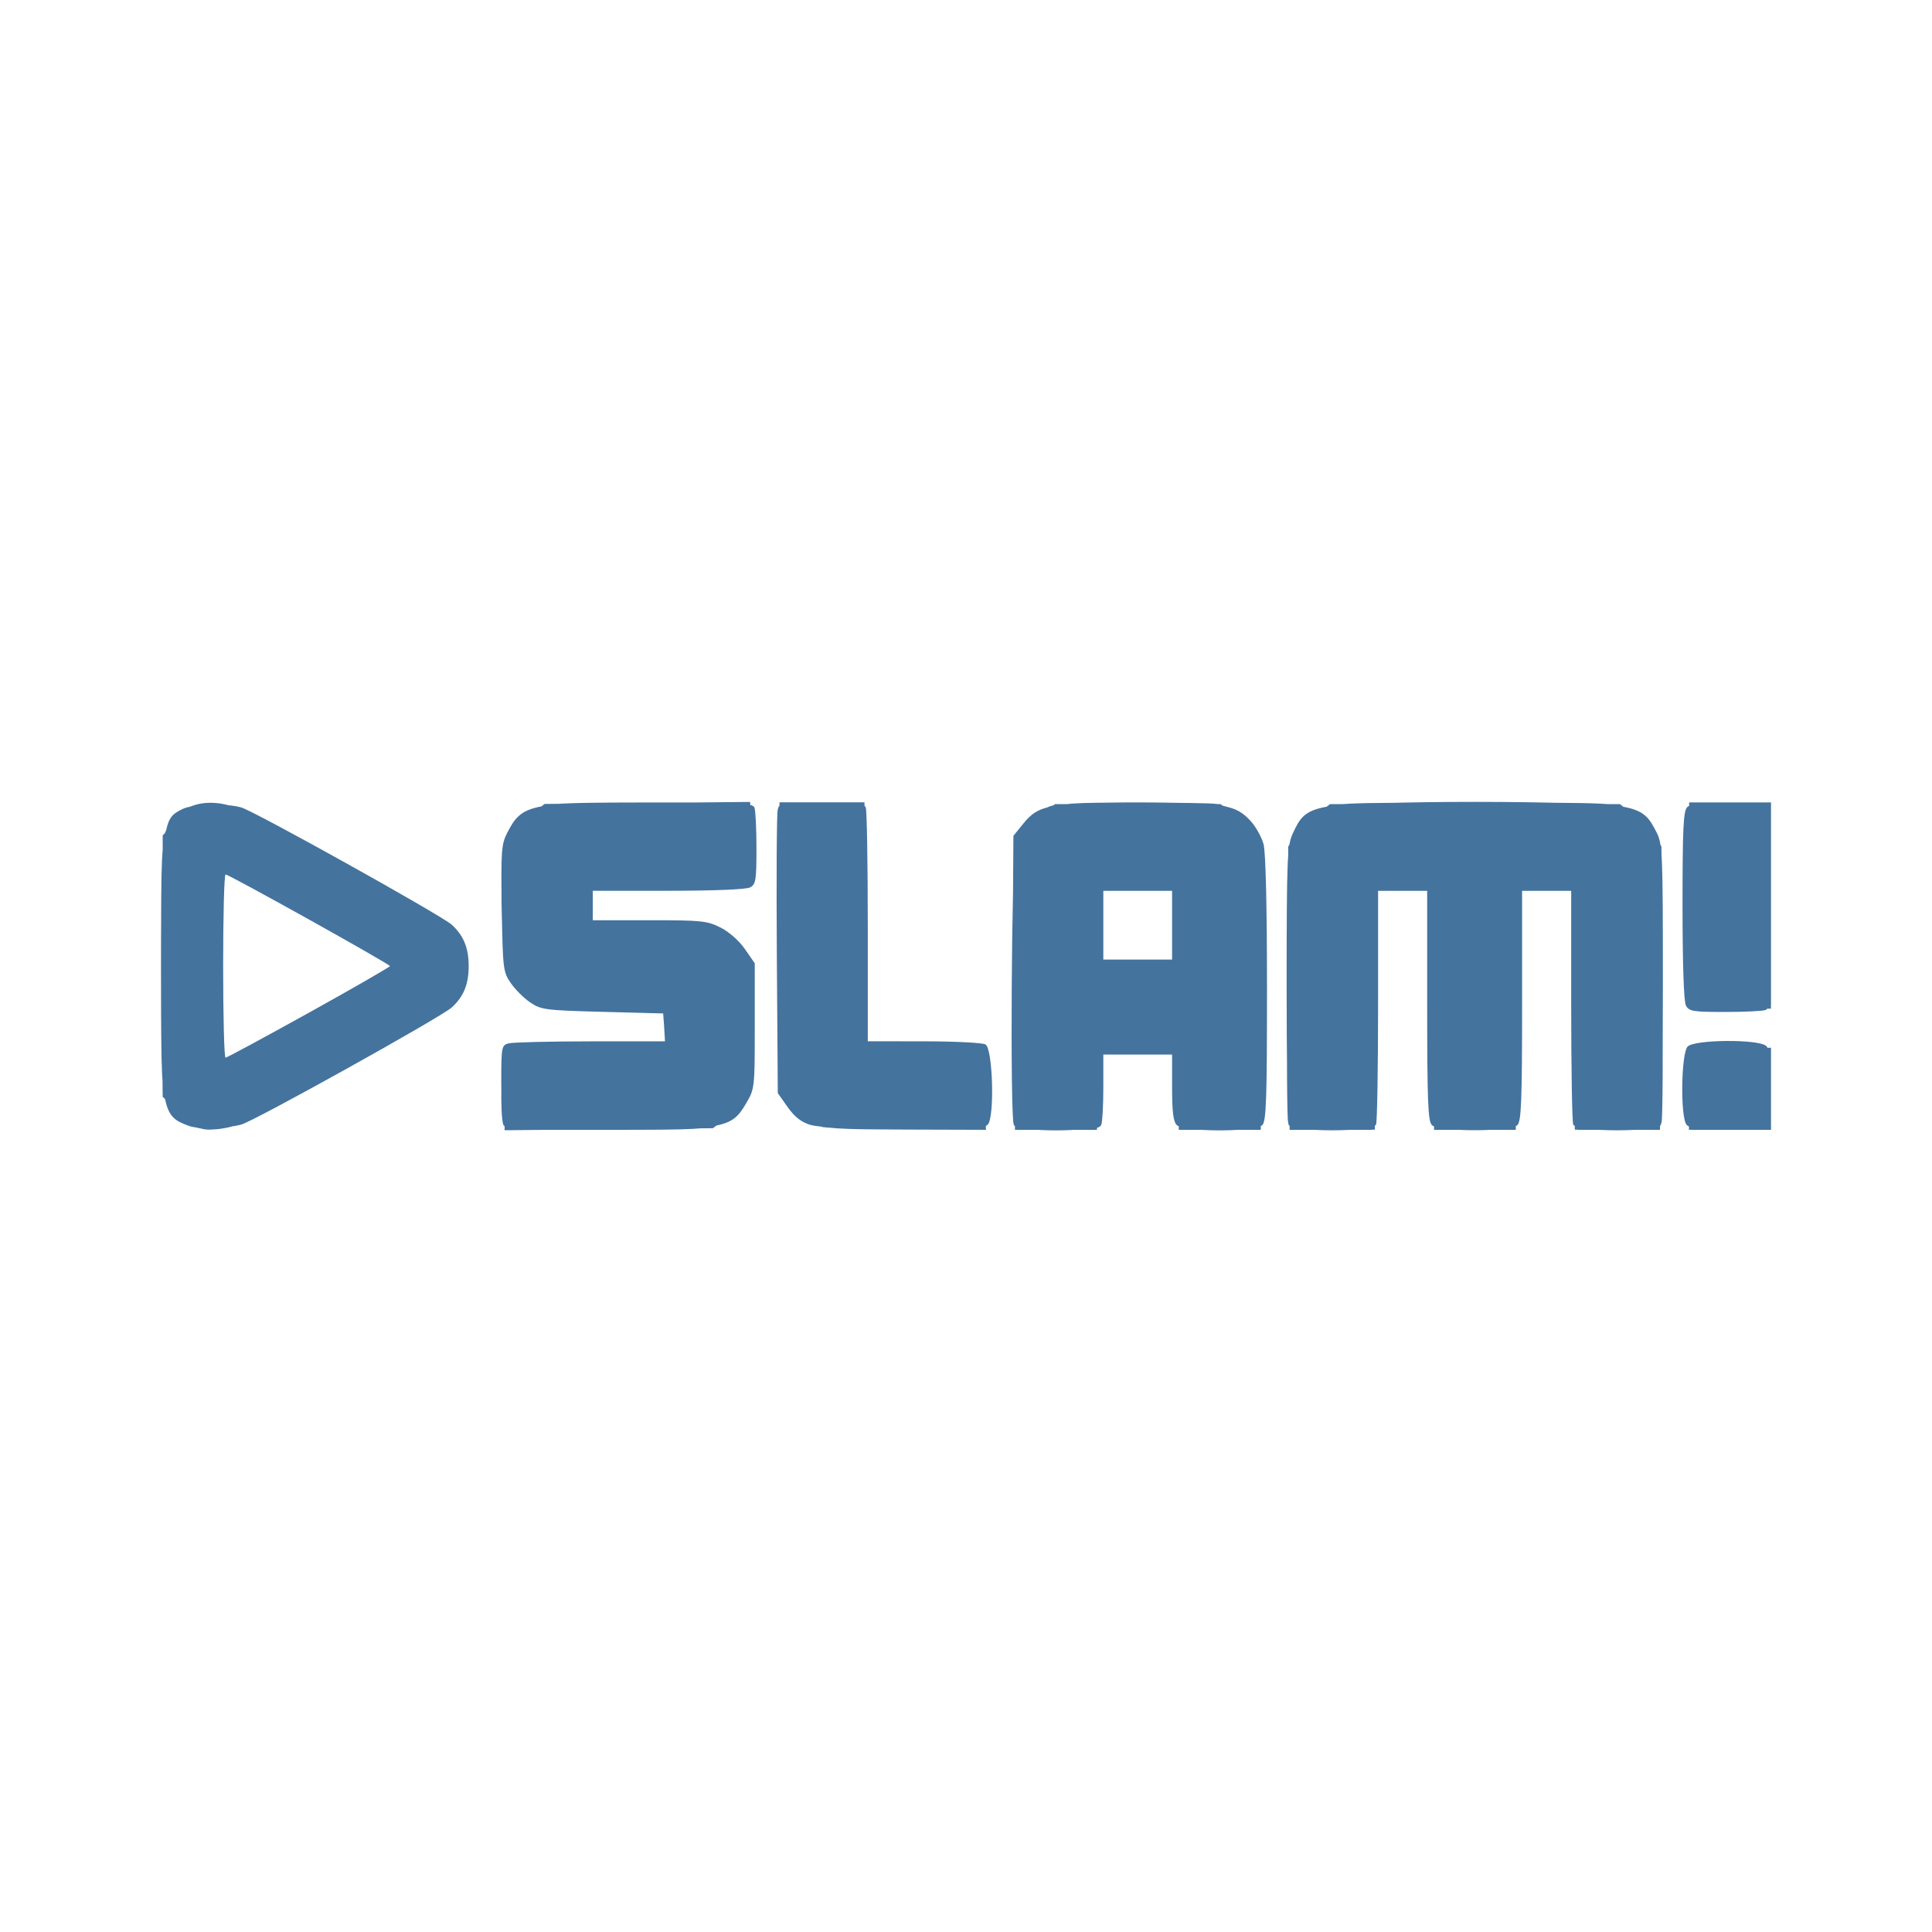
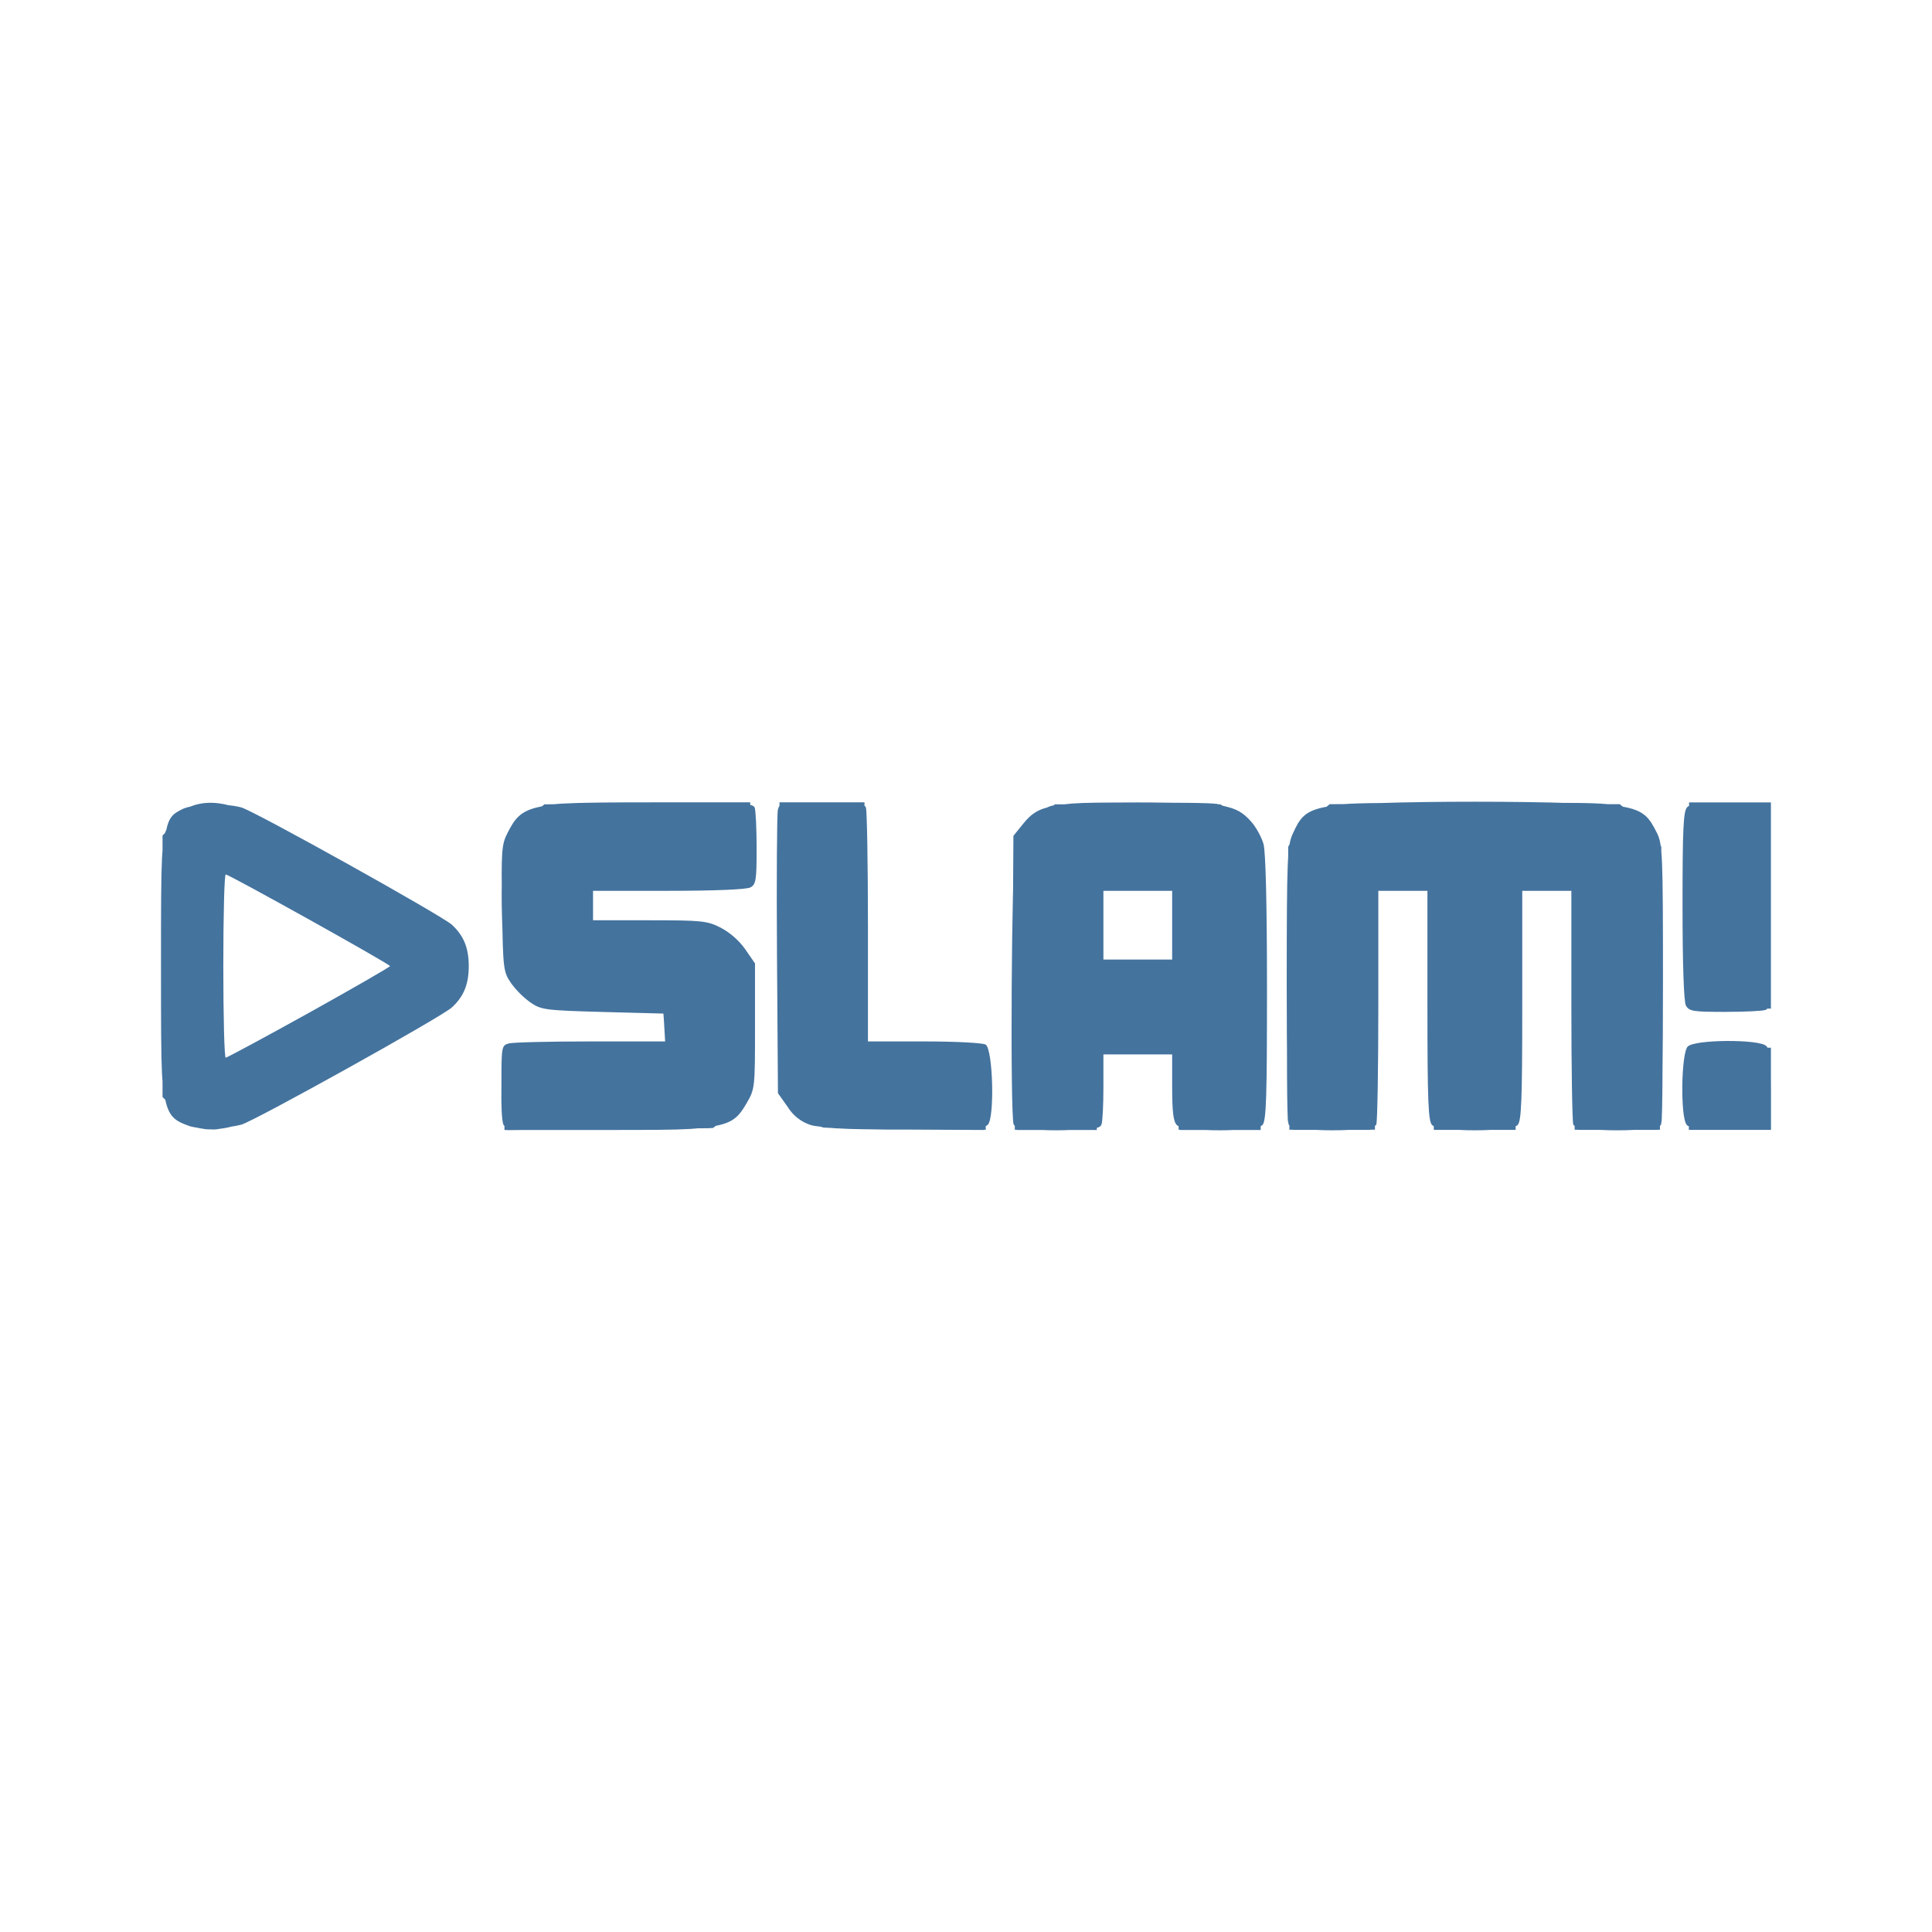
- <svg xmlns="http://www.w3.org/2000/svg" version="1.1" viewBox="0 0 24 24" width="24" height="24">
-   <path d="m2.508 13.992c-0.067-0.017-0.104-0.033-0.081-0.036 0.022-0.003-0.019-0.041-0.092-0.086s-0.154-0.126-0.179-0.181c-0.025-0.055-0.059-0.092-0.075-0.082-0.062 0.038-0.08-0.326-0.08-1.606 0-1.28 0.018-1.644 0.08-1.606 0.016 0.01 0.05-0.027 0.075-0.082s0.106-0.137 0.179-0.181c0.073-0.045 0.115-0.083 0.092-0.085-0.022-0.002 0.016-0.018 0.086-0.035 0.137-0.033 0.391-0.01 0.364 0.033-0.009 0.014 0.444 0.281 1.006 0.593 1.47 0.815 1.663 0.933 1.744 1.072 0.089 0.153 0.091 0.38 0.004 0.563-0.076 0.16-0.11 0.181-1.71 1.071-0.583 0.324-1.052 0.603-1.042 0.62 0.01 0.017-0.017 0.03-0.062 0.03s-0.105 0.007-0.135 0.015c-0.03 0.009-0.109 0.002-0.176-0.016zm1.401-1.305c0.8-0.447 1.099-0.634 1.099-0.687 0-0.053-0.299-0.24-1.099-0.687-0.605-0.338-1.135-0.614-1.179-0.614-0.077 0-0.08 0.036-0.08 1.301 0 1.264 0.002 1.301 0.08 1.301 0.044 0 0.574-0.276 1.179-0.614zm2.415 1.284c0.014-0.037 0.026-0.247 0.026-0.468v-0.401l0.977-0.012c0.815-0.01 0.983-0.022 1.016-0.073 0.057-0.09 0.048-0.471-0.011-0.52-0.03-0.025-0.364-0.048-0.806-0.056l-0.755-0.014-0.153-0.117c-0.239-0.182-0.267-0.294-0.267-1.062 0-0.483 0.016-0.712 0.056-0.808 0.062-0.149 0.258-0.35 0.342-0.35 0.029 0 0.044-0.016 0.032-0.035-0.041-0.066 0.278-0.086 1.399-0.086l1.118-4.61e-4 -0.012 0.437c-0.007 0.24-0.02 0.46-0.029 0.487-0.013 0.037-0.266 0.053-1.004 0.061l-0.987 0.011v0.569l0.774 0.02c0.674 0.018 0.79 0.03 0.893 0.099 0.3 0.197 0.361 0.42 0.337 1.245-0.018 0.64-0.056 0.771-0.266 0.929-0.062 0.046-0.14 0.108-0.172 0.136-0.045 0.038-0.375 0.054-1.296 0.064-1.131 0.011-1.234 0.007-1.21-0.054zm3.958 0.033c-0.062-0.009-0.103-0.033-0.091-0.052 0.012-0.019-0.014-0.046-0.058-0.06-0.123-0.039-0.322-0.289-0.347-0.437-0.013-0.073-0.027-0.888-0.032-1.81l-0.01-1.677 0.935-6e-6 -0.012 1.525-0.012 1.525 0.106 0.04c0.058 0.022 0.397 0.04 0.753 0.04h0.648v0.403c0 0.222 0.011 0.432 0.025 0.467 0.022 0.058-0.071 0.064-0.884 0.058-0.5-0.003-0.959-0.014-1.021-0.023zm2.4-1.726c0.011-1.727 0.013-1.758 0.102-1.917 0.05-0.088 0.154-0.195 0.232-0.236 0.078-0.041 0.124-0.077 0.102-0.08-0.022-0.003 0.015-0.019 0.082-0.036 0.067-0.017 0.488-0.031 0.935-0.031 0.447 0 0.868 0.014 0.935 0.031 0.067 0.017 0.104 0.033 0.081 0.036-0.022 0.003 0.023 0.037 0.101 0.076 0.205 0.103 0.315 0.293 0.344 0.591 0.013 0.139 0.029 0.943 0.034 1.787l0.009 1.534-0.935 6.9e-5 0.011-0.478c0.006-0.269-0.006-0.504-0.029-0.539-0.046-0.07-0.615-0.108-0.923-0.062l-0.184 0.028 0.027 1.051-0.935-8.1e-5 0.011-1.756zm2.002-0.277c0.047-0.074 0.052-0.935 0.005-1.007-0.025-0.039-0.165-0.049-0.558-0.041l-0.525 0.011-0.011 0.535c-0.01 0.484-0.004 0.537 0.061 0.556 0.04 0.011 0.279 0.017 0.531 0.013 0.358-0.005 0.467-0.02 0.497-0.068zm1.411 0.356c0.005-0.922 0.02-1.737 0.032-1.81 0.025-0.148 0.224-0.398 0.347-0.437 0.044-0.014 0.07-0.04 0.059-0.058-0.041-0.066 0.318-0.083 1.787-0.083 1.438 0 1.828 0.017 1.79 0.078-0.009 0.015 0.046 0.061 0.122 0.102 0.084 0.045 0.171 0.141 0.22 0.242 0.076 0.157 0.081 0.267 0.092 1.904l0.011 1.738-0.935-7e-6v-3.069l-0.412-0.012c-0.399-0.011-0.412-0.009-0.436 0.081-0.044 0.163-0.03 2.918 0.015 2.918 0.022 0 0.041 0.018 0.041 0.041 0 0.025-0.196 0.041-0.508 0.041-0.312 0-0.508-0.016-0.508-0.041 0-0.022 0.018-0.041 0.041-0.041 0.044 0 0.058-2.755 0.015-2.918-0.024-0.09-0.038-0.092-0.436-0.081l-0.412 0.012v3.069l-0.935 8e-6zm4.889 1.636c0-0.022 0.018-0.041 0.041-0.041 0.025 0 0.041-0.169 0.041-0.427v-0.427h0.423c0.301 0 0.429-0.015 0.444-0.051 0.011-0.028 0.022 0.182 0.024 0.467l0.003 0.518h-0.488c-0.298 0-0.488-0.016-0.488-0.041zm0.518-1.534-0.437-0.013v-1.198c0-0.771-0.014-1.198-0.041-1.198-0.022 0-0.041-0.018-0.041-0.041 0-0.025 0.19-0.041 0.488-0.041h0.488v1.26c0 0.693-0.005 1.256-0.01 1.252-0.006-0.005-0.207-0.015-0.447-0.022zm-19.095 1.5c-0.077-0.041-0.196-0.144-0.264-0.227l-0.123-0.152-0.011-1.531c-0.012-1.718-0.018-1.684 0.291-1.934 0.184-0.149 0.464-0.166 0.652-0.042 0.065 0.043 0.678 0.391 1.362 0.772 1.116 0.623 1.252 0.71 1.334 0.854 0.05 0.088 0.091 0.224 0.091 0.302 5.22e-4 0.145-0.119 0.384-0.238 0.476-0.036 0.028-0.612 0.358-1.28 0.732s-1.271 0.713-1.341 0.752c-0.162 0.091-0.297 0.09-0.473-0.004zm1.615-1.368c0.613-0.342 0.945-0.549 0.945-0.591 0-0.078-2.124-1.271-2.228-1.251-0.063 0.012-0.07 0.123-0.08 1.227-0.008 0.868 0.003 1.23 0.036 1.27 0.039 0.047 0.074 0.041 0.214-0.037 0.092-0.051 0.593-0.33 1.113-0.619zm2.295 0.968 0.011-0.48 0.996-0.022c0.548-0.012 1.001-0.026 1.008-0.03 0.007-0.005 0.007-0.123 0-0.262l-0.012-0.254-0.752-0.022c-0.814-0.023-0.923-0.05-1.094-0.268-0.147-0.187-0.174-0.368-0.16-1.073 0.016-0.76 0.044-0.847 0.338-1.046l0.164-0.111 1.255-0.012c1.148-0.011 1.253-0.007 1.23 0.054-0.014 0.037-0.026 0.257-0.026 0.49v0.423h-0.974c-1.09 0-1.058-9e-3 -1.058 0.299 0 0.277-0.018 0.27 0.698 0.27 0.883 0 1.056 0.051 1.25 0.37 0.077 0.126 0.084 0.201 0.084 0.861 1.69e-4 0.832-0.022 0.919-0.288 1.129l-0.176 0.14-2.506 0.025zm3.944 0.441c-0.137-0.04-0.366-0.236-0.447-0.384-0.064-0.118-0.073-0.303-0.084-1.889l-0.012-1.758h0.979l0.021 3.069 1.484 0.022v0.423c0 0.232 0.011 0.452 0.025 0.487 0.022 0.058-0.075 0.064-0.925 0.06-0.522-0.002-0.991-0.016-1.041-0.03zm2.38-1.703c0.011-1.661 0.015-1.745 0.095-1.911 0.046-0.095 0.117-0.191 0.158-0.213 0.041-0.022 0.106-0.072 0.146-0.111 0.064-0.064 0.173-0.071 1.091-0.071 0.846 0 1.033 0.01 1.096 0.061 0.21 0.169 0.348 0.34 0.368 0.458 0.012 0.072 0.027 0.895 0.032 1.828l0.009 1.697-0.976 7.2e-5 0.014-0.469c0.009-0.325-0.001-0.487-0.035-0.528-0.038-0.045-0.156-0.059-0.507-0.059s-0.469 0.014-0.507 0.059c-0.034 0.041-0.045 0.203-0.035 0.528l0.014 0.469-0.976-7.2e-5zm1.992-0.303c0.067-0.067 0.067-0.933 0-1-0.067-0.067-0.933-0.067-1 0-0.067 0.067-0.067 0.933 0 1 0.067 0.067 0.933 0.067 1 0zm1.431 0.372c0-1.101 0.016-1.731 0.046-1.851 0.061-0.24 0.335-0.49 0.578-0.526 0.093-0.014 0.892-0.019 1.775-0.012l1.606 0.013 0.147 0.099c0.081 0.055 0.191 0.163 0.244 0.241l0.097 0.141 0.024 3.563-0.958 4.4e-5 0.012-1.463c0.008-0.984-0.003-1.49-0.032-1.545-0.038-0.071-0.085-0.081-0.383-0.081-0.241 0-0.353 0.016-0.386 0.057-0.034 0.041-0.044 0.462-0.035 1.545l0.012 1.488h-0.976l0.012-1.488c0.009-1.083-0.001-1.503-0.035-1.545-0.033-0.04-0.146-0.057-0.386-0.057-0.298 0-0.344 0.01-0.383 0.081-0.029 0.055-0.04 0.56-0.032 1.545l0.012 1.463-0.955-4.4e-5zm4.953 1.191c0.008-0.263 0.017-0.481 0.02-0.484 0.004-0.004 0.221-0.013 0.484-0.02l0.478-0.014-5.4e-5 0.498-5.2e-5 0.498-0.996 8.1e-5 0.014-0.478zm0.026-1.118c-0.01-0.028-0.023-0.595-0.029-1.26l-0.011-1.209 0.996 5.9e-5v2.52h-0.469c-0.338 0-0.474-0.014-0.487-0.051zm-18.579 1.569c-0.047-0.01-0.166-0.101-0.264-0.201l-0.179-0.183v-3.247l0.191-0.191c0.179-0.179 0.205-0.192 0.406-0.193 0.204-0.001 0.28 0.035 1.475 0.705 1.384 0.775 1.496 0.847 1.585 1.02 0.085 0.165 0.077 0.441-0.019 0.598-0.102 0.167-0.151 0.198-1.607 1.009-1.191 0.664-1.357 0.735-1.589 0.684zm1.406-1.351c0.592-0.332 1.077-0.628 1.077-0.657 0-0.054-2.108-1.256-2.205-1.258-0.04-4.61e-4 -0.051 0.278-0.051 1.26 0 0.981 0.011 1.26 0.051 1.26 0.028-3.07e-4 0.536-0.272 1.128-0.604zm2.431 0.919c0.007-0.252 0.02-0.48 0.029-0.508 0.013-0.039 0.248-0.051 0.99-0.051 1.079 0 1.022 0.016 1.022-0.28 0-0.083-0.022-0.173-0.049-0.2-0.034-0.034-0.256-0.049-0.739-0.049-0.816 0-0.969-0.046-1.143-0.343-0.097-0.166-0.101-0.198-0.101-0.901 8.1e-5 -0.824 0.023-0.912 0.298-1.132l0.156-0.125 2.554-0.025v0.465c0 0.337-0.015 0.477-0.054 0.509-0.035 0.029-0.387 0.049-1.006 0.056l-0.952 0.011v0.488l0.752 0.02c0.814 0.022 0.92 0.048 1.094 0.269 0.143 0.181 0.174 0.396 0.16 1.093-0.013 0.634-0.017 0.663-0.123 0.822-0.066 0.099-0.18 0.199-0.287 0.251-0.169 0.082-0.238 0.086-1.395 0.086l-1.217 4e-5 0.012-0.457zm3.931 0.428c-0.148-0.036-0.353-0.223-0.43-0.393-0.07-0.155-0.076-0.296-0.077-1.905l-8.91e-4 -1.738h0.975l0.021 3.028 0.723 0.011c0.527 0.008 0.728 0.025 0.74 0.061 0.009 0.027 0.022 0.256 0.029 0.507l0.012 0.457-0.955-0.005c-0.525-0.003-0.992-0.014-1.036-0.025zm2.41-1.728c0.013-1.967 0.006-1.922 0.307-2.162l0.156-0.125h2.058l0.156 0.126c0.33 0.267 0.317 0.184 0.331 2.16l0.012 1.758-0.999 8e-5 0.014-0.409c0.022-0.647 0.057-0.608-0.543-0.608h-0.507v1.016l-0.996 3.4e-5zm2.017-0.339c0.014-0.035 0.025-0.235 0.025-0.444 0-0.209-0.011-0.408-0.025-0.444-0.021-0.054-0.107-0.064-0.528-0.064h-0.504v1.016h0.504c0.422 0 0.508-0.01 0.528-0.064zm1.407 0.338c0-1.973-0.009-1.911 0.303-2.163l0.152-0.123h3.603l0.153 0.124c0.305 0.247 0.297 0.195 0.31 2.162l0.011 1.758-0.995-3.4e-5 -0.021-3.028-0.752-0.023v3.052h-1.016v-3.052l-0.752 0.023-0.021 3.028h-0.975zm4.918 1.299c0-0.303 0.017-0.476 0.049-0.508 0.032-0.032 0.205-0.049 0.508-0.049h0.459v1.016h-1.016zm0.025-1.15c-0.014-0.035-0.025-0.602-0.025-1.26v-1.196h1.016v2.52h-0.483c-0.403 0-0.488-0.011-0.508-0.064zm-18.634 1.541c-0.074-0.037-0.184-0.131-0.244-0.209l-0.109-0.143-0.012-1.559c-0.01-1.389-0.004-1.575 0.057-1.703 0.098-0.207 0.306-0.351 0.536-0.371 0.184-0.016 0.241 0.011 1.512 0.716 0.727 0.403 1.38 0.788 1.451 0.856 0.261 0.247 0.269 0.634 0.018 0.884-0.091 0.091-2.112 1.248-2.676 1.532-0.165 0.083-0.361 0.082-0.533-0.003zm1.781-1.483c0.454-0.254 0.752-0.444 0.752-0.481 0-0.067-2.125-1.271-2.182-1.236-0.04 0.025-0.046 2.429-0.007 2.468 0.028 0.028 0.207-0.065 1.437-0.752zm2.114 1.097c3.23e-4 -0.253 0.015-0.482 0.032-0.509 0.023-0.037 0.289-0.053 1.005-0.061l0.974-0.011 0.013-0.22c0.008-0.148-0.005-0.231-0.041-0.253-0.029-0.019-0.358-0.034-0.731-0.034-0.703-6.15e-4 -0.84-0.025-1.002-0.176-0.212-0.198-0.23-0.279-0.23-1.064 0-0.724 0.001-0.734 0.111-0.921 0.077-0.131 0.165-0.215 0.287-0.274 0.167-0.081 0.24-0.085 1.404-0.085h1.228l-0.011 0.498-0.011 0.498-1.992 0.041-0.013 0.196c-0.02 0.311-0.017 0.312 0.796 0.312 0.686 0 0.719 0.004 0.885 0.101 0.298 0.175 0.343 0.326 0.343 1.153 0 0.794-0.035 0.92-0.311 1.131l-0.15 0.114-2.588 0.025zm3.902 0.41c-0.13-0.052-0.316-0.228-0.39-0.369-0.047-0.09-0.057-0.435-0.057-1.88v-1.77h0.976l6.14e-4 1.474c3.23e-4 0.81 0.015 1.496 0.032 1.523 0.023 0.036 0.24 0.053 0.762 0.061l0.73 0.011 0.011 0.498 0.011 0.498-0.987-0.003c-0.552-0.001-1.032-0.02-1.089-0.043zm2.447-1.736 0.012-1.781 0.109-0.165c0.066-0.099 0.18-0.199 0.287-0.251 0.165-0.08 0.244-0.086 1.101-0.086 1.14 0 1.276 0.04 1.454 0.427 0.069 0.15 0.075 0.301 0.076 1.9l9.23e-4 1.738h-1.014l-0.011-0.498-0.011-0.498h-0.976l-0.011 0.498-0.011 0.498h-1.017zm2.003-0.759v-0.488h-0.976l-0.012 0.445c-0.006 0.244-0.002 0.469 0.009 0.499 0.016 0.043 0.128 0.052 0.499 0.043l0.478-0.011zm1.41 0.782c0.012-1.75 0.013-1.759 0.106-1.921 0.051-0.09 0.16-0.209 0.241-0.264l0.147-0.101 1.746-0.011c1.709-0.011 1.749-0.01 1.924 0.075 0.125 0.06 0.212 0.143 0.29 0.276l0.111 0.189 0.012 1.758 0.012 1.758h-1.019l-0.021-3.028h-0.732l-0.021 3.028h-1.014l-0.021-3.028h-0.732l-0.021 3.028h-1.02zm4.96 1.26 0.011-0.498 0.996-0.023v1.019h-1.019zm0.018-1.074c-0.015-0.015-0.027-0.582-0.027-1.26v-1.233h1.016v2.52h-0.481c-0.265 0-0.493-0.012-0.508-0.027zm-18.672 1.49c-0.12-0.061-0.195-0.137-0.254-0.259-0.079-0.164-0.083-0.243-0.083-1.691 0-1.451 0.004-1.527 0.084-1.692 0.109-0.224 0.365-0.36 0.626-0.331 0.222 0.025 2.649 1.356 2.874 1.576 0.251 0.245 0.26 0.622 0.021 0.876-0.079 0.084-0.639 0.42-1.425 0.857-1.439 0.799-1.521 0.829-1.843 0.665zm1.543-1.334c0.575-0.32 1.046-0.598 1.046-0.617 0-0.033-2.038-1.185-2.144-1.212-0.04-0.01-0.051 0.247-0.051 1.212 0 0.965 0.011 1.223 0.051 1.212 0.028-0.007 0.522-0.275 1.097-0.596zm2.397 0.918 0.011-0.498 0.996-0.022c0.548-0.012 1.001-0.026 1.008-0.03 0.007-0.005 0.007-0.104 0-0.222l-0.012-0.213-0.755-0.02c-0.735-0.02-0.759-0.023-0.92-0.129-0.291-0.193-0.337-0.352-0.336-1.154 0.001-0.881 0.065-1.052 0.457-1.215 0.123-0.052 0.364-0.063 1.37-0.063h1.221v1.015l-1.971 0.022-0.024 0.467 0.663 1.54e-4c0.728 3.07e-4 0.901 0.031 1.094 0.193 0.215 0.181 0.24 0.294 0.24 1.113 0 0.714-0.003 0.745-0.101 0.912-0.067 0.115-0.16 0.201-0.277 0.258-0.167 0.081-0.24 0.085-1.425 0.085h-1.248zm3.832 0.421c-0.089-0.041-0.196-0.113-0.238-0.159-0.176-0.198-0.186-0.31-0.187-2.112l-0.002-1.718h1.056l0.021 3.028 1.484 0.022v1.014l-0.986-9.22e-4c-0.869-7.68e-4 -1.005-0.01-1.148-0.076zm2.509-1.729 0.011-1.805 0.126-0.156c0.215-0.268 0.255-0.277 1.297-0.291 0.514-0.007 0.995-0.001 1.068 0.012 0.153 0.028 0.393 0.224 0.479 0.391 0.049 0.094 0.059 0.418 0.059 1.884v1.77h-1.016v-0.483c0-0.403-0.011-0.488-0.064-0.508-0.121-0.047-0.852-0.027-0.903 0.024-0.032 0.032-0.049 0.205-0.049 0.508v0.459h-1.019zm1.959-0.252c0.096-0.037 0.096-0.93 0-0.967-0.035-0.014-0.245-0.025-0.466-0.025-0.356 0-0.407 9e-3 -0.444 0.079-0.06 0.112-0.054 0.828 0.007 0.889 0.051 0.051 0.782 0.071 0.903 0.024zm1.447 0.319c7.68e-4 -1.599 0.007-1.751 0.076-1.9 0.089-0.193 0.179-0.28 0.381-0.364 0.223-0.093 3.455-0.093 3.678 0 0.202 0.084 0.292 0.171 0.381 0.364 0.069 0.15 0.075 0.301 0.076 1.9l9.22e-4 1.738h-0.508c-0.279 0-0.512-0.005-0.517-0.01-0.005-0.006-0.019-0.687-0.03-1.514l-0.022-1.504-0.298-0.012c-0.185-0.007-0.32 6e-3 -0.356 0.035-0.047 0.039-0.057 0.305-0.057 1.526v1.479h-1.016v-1.479c0-1.222-0.01-1.487-0.057-1.526-0.035-0.029-0.171-0.043-0.356-0.035l-0.298 0.012-0.022 1.504c-0.012 0.827-0.026 1.509-0.03 1.514-0.005 0.006-0.238 0.01-0.517 0.01h-0.508l9.22e-4 -1.738zm4.958 1.23v-0.508h1.016v1.016h-1.016zm0.027-1.023c-0.015-0.015-0.027-0.591-0.027-1.28v-1.253h1.016v2.561h-0.481c-0.265 0-0.493-0.012-0.508-0.027zm-18.648 1.477c-0.357-0.16-0.362-0.185-0.362-1.981 0-1.101 0.014-1.57 0.049-1.651 0.148-0.348 0.5-0.464 0.916-0.303 0.332 0.129 2.545 1.384 2.661 1.51 0.235 0.255 0.235 0.64 1.69e-4 0.895-0.103 0.112-2.262 1.344-2.644 1.509-0.196 0.085-0.46 0.094-0.621 0.022zm1.494-1.374c0.566-0.316 1.03-0.589 1.03-0.606 0-0.038-2.04-1.177-2.108-1.177-0.034 0-0.047 0.32-0.047 1.179 0 0.868 0.012 1.179 0.047 1.179 0.026 0 0.511-0.258 1.077-0.574zm2.396 1.364c-0.041-0.108-0.028-0.83 0.017-0.914 0.04-0.074 0.095-0.079 1.018-0.079h0.976l-0.025-0.427-0.752-0.02c-0.79-0.021-0.838-0.032-1.021-0.23-0.192-0.207-0.213-0.289-0.231-0.911-0.026-0.889 0.065-1.183 0.415-1.342 0.151-0.068 0.285-0.076 1.412-0.077 1.099-7.68e-4 1.248 0.007 1.27 0.063 0.023 0.06 0.036 0.942 0.015 0.96-0.006 0.005-0.458 0.018-1.006 0.03l-0.996 0.022v0.406l0.752 0.02c0.855 0.023 0.939 0.048 1.128 0.333 0.109 0.165 0.112 0.182 0.124 0.88 0.014 0.788-0.02 0.96-0.227 1.152-0.196 0.182-0.31 0.195-1.617 0.195-1.083 0-1.232-0.008-1.254-0.064zm3.81-0.017c-0.118-0.052-0.201-0.13-0.274-0.255l-0.105-0.18v-3.55h1.056l0.011 1.494 0.011 1.494 0.708 0.011c0.438 0.007 0.729 0.028 0.762 0.056 0.056 0.046 0.08 0.814 0.029 0.946-0.022 0.056-0.149 0.064-1.026 0.061-0.883-0.003-1.022-0.012-1.171-0.078zm2.531 0.017c-0.046-0.12-0.027-3.263 0.02-3.452 0.055-0.217 0.252-0.443 0.439-0.504 0.19-0.061 1.979-0.06 2.163 0.002 0.186 0.062 0.316 0.184 0.407 0.381 0.069 0.15 0.075 0.296 0.076 1.836 4.61e-4 0.92-0.01 1.702-0.024 1.738-0.037 0.096-1.011 0.096-1.048 0-0.014-0.035-0.025-0.255-0.025-0.488v-0.423h-0.935v0.423c0 0.233-0.011 0.452-0.025 0.488-0.037 0.096-1.011 0.096-1.048 0zm2.008-2.476v-0.467h-0.935v0.935h0.935zm1.4 2.445c-0.013-0.053-0.018-0.844-0.011-1.758l0.013-1.663 0.102-0.183c0.072-0.13 0.154-0.209 0.285-0.273 0.18-0.088 0.21-0.09 1.931-0.09 1.721 0 1.751 0.001 1.931 0.09 0.13 0.064 0.212 0.142 0.285 0.273l0.102 0.183 0.013 1.664c7e-3 0.915 0.002 1.706-0.011 1.758-0.023 0.092-0.034 0.094-0.551 0.094h-0.527l-0.011-1.494-0.011-1.494-0.671-0.024v1.441c0 0.793-0.011 1.47-0.025 1.506-0.037 0.096-1.011 0.096-1.048 0-0.014-0.035-0.025-0.713-0.025-1.506v-1.441l-0.671 0.024-0.011 1.494-0.011 1.494h-0.527c-0.519 0-0.528-0.001-0.551-0.096zm4.966 0.031c-0.047-0.122-0.027-0.893 0.024-0.944 0.051-0.051 0.822-0.071 0.944-0.024 0.054 0.021 0.064 0.107 0.064 0.528v0.504h-0.504c-0.422 0-0.508-0.01-0.528-0.064zm0.002-1.467c-0.034-0.034-0.036-2.381-0.002-2.47 0.021-0.054 0.107-0.064 0.528-0.064h0.504v2.561h-0.501c-0.276 0-0.514-0.012-0.528-0.027zm-18.623 1.484c-0.342-0.125-0.352-0.184-0.337-2.066 0.013-1.716 0.018-1.75 0.256-1.869 0.13-0.065 0.526-0.077 0.731-0.021 0.158 0.043 2.49 1.342 2.616 1.457 0.147 0.135 0.21 0.288 0.21 0.514 0 0.226-0.062 0.379-0.21 0.514-0.13 0.119-2.463 1.417-2.616 1.455-0.214 0.054-0.525 0.061-0.65 0.016zm1.492-1.406c0.553-0.307 1.006-0.568 1.006-0.579 2e-4 -0.024-1.998-1.138-2.042-1.138-0.017 0-0.03 0.512-0.03 1.138 0 0.626 0.013 1.138 0.03 1.138 0.016 0 0.482-0.252 1.036-0.559zm2.414 1.389c-0.014-0.035-0.025-0.271-0.025-0.524 0-0.442 0.004-0.46 0.091-0.484 0.05-0.013 0.509-0.025 1.019-0.025l0.927-6.15e-4 -0.013-0.173-0.013-0.173-0.755-0.02c-0.714-0.019-0.763-0.026-0.898-0.118-0.079-0.054-0.187-0.162-0.241-0.241-0.094-0.137-0.098-0.175-0.111-0.925-0.011-0.711-0.005-0.797 0.067-0.938 0.184-0.36 0.275-0.379 1.806-0.379 1.094 0 1.244 0.008 1.266 0.064 0.014 0.035 0.025 0.263 0.025 0.507 0 0.396-0.008 0.447-0.079 0.484-0.048 0.026-0.448 0.042-1.016 0.042h-0.938v0.366h0.703c0.648 0 0.717 0.007 0.884 0.091 0.106 0.053 0.232 0.165 0.303 0.268l0.122 0.176v0.779c0 0.774-6.46e-4 0.78-0.111 0.967-0.178 0.303-0.271 0.32-1.752 0.32-1.091 0-1.241-0.008-1.263-0.064zm3.817 0.006c-0.115-0.035-0.198-0.1-0.285-0.223l-0.122-0.173-0.012-1.714c-0.006-0.943-0.002-1.755 0.011-1.806 0.022-0.089 0.037-0.091 0.546-0.091 0.44 0 0.527 0.01 0.548 0.064 0.014 0.035 0.025 0.703 0.025 1.484v1.419l0.701 6.14e-4c0.386 3.08e-4 0.729 0.018 0.762 0.039 0.091 0.058 0.114 0.909 0.027 0.996-0.052 0.052-0.217 0.061-1.05 0.057-0.655-0.003-1.044-0.021-1.151-0.054zm2.519-0.033c-0.012-0.05-0.017-0.872-0.011-1.825l0.012-1.734 0.123-0.152c0.19-0.235 0.334-0.261 1.442-0.261 1.058-6e-6 1.198 0.024 1.388 0.236 0.061 0.068 0.13 0.194 0.154 0.279 0.027 0.097 0.043 0.768 0.043 1.794 1.53e-4 1.367-0.009 1.649-0.058 1.697-0.083 0.083-0.979 0.083-1.063 0-0.043-0.043-0.058-0.167-0.058-0.467v-0.409h-0.854v0.403c0 0.222-0.011 0.432-0.025 0.467-0.021 0.054-0.108 0.064-0.548 0.064-0.509 0-0.524-0.003-0.546-0.091zm1.972-2.449v-0.427h-0.854v0.854h0.854zm1.447 2.476c-0.014-0.035-0.024-0.826-0.024-1.758 7.69e-4 -1.556 0.007-1.707 0.076-1.856 0.174-0.379 0.217-0.386 2.261-0.386 2.033 0 2.073 0.006 2.26 0.374 0.072 0.141 0.077 0.263 0.077 1.856 0 0.938-0.011 1.734-0.025 1.77-0.037 0.096-1.052 0.096-1.089 0-0.014-0.035-0.025-0.703-0.025-1.484v-1.419h-0.61v1.426c0 1.181-0.01 1.436-0.058 1.484-0.083 0.083-0.979 0.083-1.063 0-0.048-0.048-0.058-0.302-0.058-1.484v-1.426h-0.61v1.419c0 0.781-0.011 1.448-0.025 1.484-0.037 0.096-1.052 0.096-1.089 0zm4.945 0.004c-0.08-0.091-0.069-0.89 0.013-0.973 0.088-0.088 0.888-0.093 0.976-0.006 0.044 0.044 0.058 0.178 0.058 0.549v0.491l-0.498-0.002c-0.378-0.001-0.51-0.015-0.549-0.059zm-0.009-1.481c-0.026-0.049-0.042-0.518-0.042-1.243 0-0.955 0.01-1.175 0.058-1.222 0.044-0.044 0.178-0.058 0.549-0.058h0.491v1.276c0 1.126-0.008 1.279-0.064 1.301-0.035 0.014-0.263 0.025-0.507 0.025-0.396 0-0.447-0.008-0.484-0.079z" fill="#44739e" />
+ <svg xmlns="http://www.w3.org/2000/svg" viewBox="0 0 24 24">
+   <path fill="#44739e" d="M2.508 13.993c-.067-.017-.104-.033-.081-.036s-.02-.041-.093-.086-.153-.126-.178-.181c-.026-.056-.06-.093-.076-.083-.06.039-.08-.325-.08-1.606 0-1.28.019-1.644.08-1.606.017.01.05-.027.076-.082s.105-.137.178-.181c.073-.045.115-.083.093-.086s.016-.018.086-.034c.136-.033.39-.01.364.033-.009.014.444.28 1.007.592 1.47.815 1.663.934 1.744 1.072.089.153.09.38.004.563-.076.16-.11.181-1.71 1.07-.583.325-1.052.604-1.042.62s-.017.031-.062.031-.104.007-.134.016a.5.5 0 0 1-.176-.016m1.4-1.305c.8-.447 1.1-.634 1.1-.687s-.3-.24-1.1-.686c-.604-.338-1.134-.614-1.178-.614-.078 0-.08.036-.08 1.3s.002 1.301.08 1.301c.044 0 .574-.276 1.179-.614m2.416 1.284c.014-.037.025-.247.025-.468v-.401l.977-.012c.815-.01.984-.023 1.016-.073.057-.09.048-.471-.011-.52-.03-.025-.364-.048-.806-.056l-.756-.014-.153-.117c-.238-.182-.267-.294-.267-1.062 0-.482.016-.711.057-.808.062-.15.258-.35.342-.35.03 0 .043-.016.031-.036-.04-.066.278-.085 1.4-.086h1.117l-.012.437c-.006.24-.02.46-.029.487-.012.037-.266.053-1.004.06l-.987.012v.569l.774.02c.675.018.79.03.894.099.3.197.36.42.337 1.245-.019.64-.056.77-.267.928-.062.047-.14.108-.172.136-.045.038-.375.055-1.296.064-1.13.011-1.234.007-1.21-.054m3.957.033c-.062-.01-.102-.033-.09-.052.011-.02-.015-.047-.058-.06-.123-.04-.322-.29-.348-.438-.012-.073-.027-.887-.032-1.81l-.01-1.676h.935l-.011 1.525-.012 1.524.106.04c.058.023.397.04.753.04h.647v.404c0 .222.011.432.025.467.022.058-.071.064-.884.059-.5-.004-.959-.014-1.02-.023Zm2.399-1.727c.012-1.727.013-1.758.102-1.917a.7.7 0 0 1 .232-.236c.078-.04.124-.077.102-.08-.022-.002.014-.018.082-.035.067-.017.487-.031.934-.031s.868.014.935.03c.067.018.104.034.082.036-.023.003.023.037.1.076.205.103.316.293.345.591.013.14.028.943.033 1.787l.01 1.535h-.935l.01-.478c.007-.269-.005-.504-.028-.538-.047-.07-.615-.109-.923-.063l-.184.028.027 1.05h-.935Zm2.001-.277c.047-.074.052-.934.006-1.007-.025-.039-.166-.05-.559-.04l-.525.01-.011.536c-.01.484-.005.538.06.556.04.011.28.017.532.013.358-.005.467-.02.497-.068m1.411.356c.005-.922.02-1.737.033-1.81.025-.147.224-.398.347-.437.044-.014.07-.04.06-.058-.042-.066.317-.082 1.786-.082 1.438 0 1.828.017 1.79.077-.009.016.046.062.123.103.084.045.17.14.22.242.076.157.08.267.092 1.904l.011 1.738h-.935v-3.07l-.411-.01c-.399-.012-.413-.01-.437.08-.043.163-.03 2.918.015 2.918a.04.04 0 0 1 .04.041c0 .025-.196.04-.508.04-.311 0-.508-.015-.508-.04a.04.04 0 0 1 .041-.04c.045 0 .058-2.755.015-2.919-.024-.09-.038-.092-.437-.08l-.411.01v3.07h-.935Zm4.889 1.636a.04.04 0 0 1 .04-.04c.025 0 .041-.17.041-.427v-.427h.424c.3 0 .429-.015.443-.051.012-.028.022.182.024.467l.003.519h-.487c-.299 0-.488-.016-.488-.04m.518-1.534-.437-.013v-1.198c0-.771-.014-1.198-.04-1.198a.04.04 0 0 1-.041-.04c0-.025.19-.041.488-.041h.487v1.26c0 .693-.004 1.256-.01 1.252a6 6 0 0 0-.447-.022m-19.094 1.5a1 1 0 0 1-.264-.228l-.122-.152-.012-1.53c-.012-1.719-.017-1.685.291-1.934a.57.57 0 0 1 .652-.042c.066.043.678.39 1.362.772 1.116.623 1.252.71 1.334.854a.8.8 0 0 1 .091.302.75.75 0 0 1-.238.477 50 50 0 0 1-1.28.732l-1.341.753c-.162.09-.297.09-.473-.005Zm1.615-1.368c.614-.342.946-.55.946-.591 0-.078-2.124-1.27-2.228-1.25-.063.012-.07.123-.08 1.227-.008.867.003 1.23.036 1.27.04.047.074.041.214-.037Zm2.296.967.011-.48.996-.022a32 32 0 0 0 1.008-.03 1.5 1.5 0 0 0 0-.262l-.012-.255-.752-.021c-.814-.023-.923-.05-1.094-.268-.147-.187-.174-.368-.16-1.073.016-.76.044-.847.338-1.047l.164-.11 1.255-.013c1.148-.011 1.253-.007 1.23.054-.014.037-.026.257-.026.49v.423h-.974c-1.09 0-1.058-.009-1.058.3 0 .277-.018.27.698.27.882 0 1.055.05 1.25.37.077.126.084.2.084.86 0 .832-.022.92-.287 1.13l-.177.14-2.506.024Zm3.944.441c-.138-.04-.366-.236-.447-.383-.064-.118-.073-.303-.083-1.889L9.718 9.97h.979l.021 3.069 1.483.022v.423c0 .232.011.451.025.487.022.057-.075.063-.924.06-.522-.002-.99-.016-1.041-.03m2.379-1.703c.01-1.66.014-1.745.095-1.911a.6.6 0 0 1 .158-.213.8.8 0 0 0 .145-.111c.065-.065.173-.072 1.092-.072.846 0 1.033.01 1.096.061.21.17.348.34.368.459.013.072.027.894.032 1.828l.01 1.697h-.976l.014-.47c.01-.325-.002-.487-.036-.528-.037-.045-.155-.06-.506-.06s-.47.015-.507.06c-.034.041-.045.203-.035.529l.013.469h-.975Zm1.992-.303c.067-.067.067-.933 0-1s-.933-.067-1 0-.067.933 0 1 .933.067 1 0m1.43.372c0-1.102.016-1.73.046-1.85.06-.241.335-.49.578-.526.093-.014.892-.02 1.775-.012l1.605.012.147.1c.081.054.19.163.244.24l.097.142.024 3.563h-.959l.012-1.463c.008-.985-.003-1.49-.032-1.545-.038-.071-.085-.081-.383-.081-.24 0-.353.016-.386.056-.034.042-.044.462-.035 1.545l.011 1.488h-.975l.011-1.488c.009-1.083 0-1.503-.035-1.545-.034-.04-.146-.056-.386-.056-.298 0-.345.01-.383.081-.03.055-.04.56-.032 1.545l.012 1.463h-.956Zm4.953 1.191a10 10 0 0 1 .02-.484 9 9 0 0 1 .485-.02l.477-.014v.996h-.996Zm.026-1.118c-.01-.028-.023-.595-.029-1.26l-.01-1.21h.995v2.521h-.469c-.338 0-.473-.014-.487-.05m-18.578 1.57c-.046-.01-.165-.101-.264-.202l-.18-.182v-3.248l.192-.191c.18-.18.205-.192.407-.193.204-.001.28.035 1.475.705 1.384.775 1.496.847 1.585 1.02a.7.7 0 0 1-.019.598c-.101.167-.15.197-1.606 1.009-1.191.664-1.357.735-1.59.684m1.406-1.351c.593-.332 1.078-.628 1.078-.657 0-.054-2.109-1.257-2.206-1.258-.04 0-.05.278-.05 1.26 0 .98.01 1.26.05 1.259.028 0 .536-.272 1.128-.604m2.431.92c.007-.252.02-.48.03-.509.012-.039.247-.05.989-.05 1.079 0 1.022.015 1.022-.28 0-.083-.022-.173-.05-.2-.033-.034-.256-.049-.738-.049-.817 0-.97-.046-1.144-.343-.097-.166-.1-.198-.1-.9 0-.824.023-.912.298-1.132l.156-.125 2.553-.025v.465c0 .337-.015.477-.054.51-.035.029-.387.048-1.006.055l-.952.011v.488l.752.02c.814.022.92.048 1.094.27.143.18.174.395.16 1.092-.013.634-.018.662-.123.821a.8.8 0 0 1-.287.251c-.17.082-.238.087-1.395.087H6.288Zm3.93.427c-.147-.036-.353-.223-.43-.392-.07-.155-.076-.296-.076-1.905l-.001-1.738h.974L10.719 13l.723.011c.526.008.726.025.739.061.009.028.022.256.029.507l.012.458-.955-.005a16 16 0 0 1-1.036-.025m2.409-1.728c.013-1.967.007-1.922.308-2.162l.156-.125h2.058l.156.126c.33.267.318.184.33 2.16l.013 1.759h-1l.014-.409c.023-.647.057-.608-.543-.608h-.507v1.017h-.996Zm2.017-.34c.014-.034.025-.234.025-.443s-.011-.408-.025-.444c-.02-.054-.106-.064-.528-.064h-.504v1.013h.504c.422 0 .507-.01.528-.064m1.407.339c0-1.973-.009-1.911.303-2.163l.151-.123h3.603l.154.124c.304.247.297.195.31 2.163l.011 1.758h-.995l-.021-3.029-.752-.023v3.052h-1.016v-3.054l-.752.023-.022 3.029h-.974Zm4.918 1.3c0-.304.017-.477.05-.509.031-.032.204-.049.507-.049h.46v1.017h-1.017Zm.025-1.15c-.014-.036-.025-.603-.025-1.26V9.969h1.016v2.52h-.483c-.403 0-.487-.01-.508-.064m-18.633 1.54a.8.8 0 0 1-.244-.209l-.109-.143-.011-1.559c-.01-1.39-.005-1.574.056-1.702a.66.66 0 0 1 .536-.372c.184-.016.242.011 1.513.716.726.403 1.38.788 1.45.856.262.246.27.633.019.884-.091.09-2.112 1.248-2.677 1.532a.6.6 0 0 1-.533-.003m1.781-1.483c.455-.254.752-.444.752-.48 0-.068-2.125-1.271-2.181-1.236-.04.024-.047 2.429-.007 2.468.028.028.207-.065 1.436-.752m2.114 1.097c0-.253.015-.482.033-.51.023-.037.289-.053 1.005-.06l.974-.012.012-.22q.014-.22-.04-.253c-.03-.018-.359-.034-.732-.034-.703 0-.84-.025-1.002-.176-.212-.198-.23-.28-.23-1.065 0-.724.001-.733.111-.92a.65.65 0 0 1 .288-.275c.166-.08.24-.085 1.404-.085H9.32l-.011.498-.012.498-1.992.04-.012.197c-.02.31-.017.312.796.312.686 0 .72.003.886.1.297.175.342.327.342 1.154 0 .794-.034.92-.311 1.131l-.15.114-2.587.025Zm3.902.41a.95.95 0 0 1-.39-.37c-.047-.09-.057-.435-.057-1.88v-1.77h.975l.001 1.473c0 .81.015 1.496.032 1.524.023.035.24.053.762.06l.729.012.011.498.012.498-.986-.003c-.552-.001-1.032-.02-1.089-.043Zm2.447-1.737.011-1.781.11-.165a.76.76 0 0 1 .287-.25c.165-.081.243-.087 1.101-.087 1.14 0 1.277.04 1.454.427.069.15.075.301.076 1.9v1.738h-1.013l-.011-.498-.012-.498h-.975l-.012.498-.011.498h-1.017Zm2.003-.759v-.488h-.976l-.011.445c-.007.244-.002.469.01.5.016.042.127.051.499.042l.478-.011Zm1.41.783c.013-1.75.013-1.76.106-1.922a1 1 0 0 1 .241-.264l.148-.1 1.745-.012c1.71-.011 1.75-.01 1.924.075.125.06.212.143.29.275l.111.19.013 1.758.012 1.758h-1.022l-.02-3.029h-.733l-.02 3.029h-1.015l-.021-3.029h-.732l-.021 3.029h-1.02Zm4.96 1.26.012-.498.996-.023v1.019h-1.02Zm.019-1.074c-.015-.015-.027-.582-.027-1.26V9.969h1.016v2.52h-.481c-.265 0-.493-.012-.508-.027M2.338 13.951a.53.53 0 0 1-.254-.26c-.08-.164-.084-.242-.084-1.69 0-1.451.004-1.528.084-1.693a.62.62 0 0 1 .626-.33c.222.025 2.65 1.355 2.874 1.575.251.246.26.622.021.876-.078.084-.638.42-1.424.857-1.44.799-1.521.828-1.843.664m1.543-1.334c.575-.32 1.046-.598 1.046-.617 0-.032-2.038-1.185-2.144-1.212-.04-.01-.051.247-.051 1.212s.01 1.223.051 1.213c.028-.008.522-.276 1.098-.596m2.396.918.012-.498.996-.022a32 32 0 0 0 1.008-.03 1 1 0 0 0 0-.223l-.013-.213-.755-.02c-.735-.02-.76-.024-.92-.13-.29-.192-.337-.352-.336-1.153.001-.882.065-1.052.457-1.216.123-.051.364-.062 1.37-.062h1.221v1.015l-1.971.021-.025.468h.663c.728 0 .901.03 1.093.193.216.18.24.294.24 1.113 0 .714-.003.745-.101.912a.64.64 0 0 1-.277.257c-.167.081-.24.086-1.425.086H6.266Zm3.833.421a.9.9 0 0 1-.238-.159c-.176-.197-.186-.31-.187-2.112l-.002-1.717h1.056l.021 3.028 1.483.022v1.015l-.985-.001c-.87-.001-1.005-.01-1.148-.076m2.507-1.728.012-1.806.125-.156c.216-.268.255-.277 1.298-.29.514-.007.994-.002 1.067.012.153.028.393.224.48.39.048.095.058.418.058 1.884v1.77h-1.016v-.483c0-.403-.01-.487-.064-.508-.122-.046-.852-.027-.903.024-.033.032-.05.205-.05.508v.46h-1.018Zm1.96-.252c.095-.037.095-.93 0-.967a3 3 0 0 0-.466-.025c-.356 0-.407.009-.444.079-.06.111-.055.827.006.888.052.052.782.071.904.025m1.447.319c0-1.6.007-1.75.075-1.9a.62.62 0 0 1 .381-.365c.223-.093 3.456-.093 3.679 0a.62.62 0 0 1 .38.365c.07.15.075.3.076 1.9l.001 1.738h-.508c-.28 0-.512-.005-.517-.01a67 67 0 0 1-.03-1.515l-.022-1.504-.299-.012c-.185-.007-.32.006-.355.036-.047.039-.057.304-.057 1.526v1.479h-1.017v-1.48c0-1.22-.01-1.486-.057-1.525-.035-.03-.17-.043-.355-.036l-.299.012-.022 1.504a67 67 0 0 1-.03 1.514 7 7 0 0 1-.517.01h-.508Zm4.958 1.23v-.509h1.016v1.017h-1.016Zm.027-1.023c-.015-.015-.027-.592-.027-1.28V9.968h1.016v2.56h-.48c-.265 0-.494-.011-.509-.026M2.362 13.98C2.005 13.82 2 13.794 2 11.998c0-1.1.014-1.57.049-1.651.148-.348.5-.464.916-.303.332.128 2.546 1.384 2.661 1.51a.656.656 0 0 1 0 .895c-.103.112-2.261 1.344-2.643 1.509-.196.084-.46.094-.621.022m1.495-1.374c.566-.316 1.03-.59 1.03-.607 0-.038-2.04-1.177-2.108-1.177-.034 0-.047.32-.047 1.18 0 .867.013 1.178.047 1.178.026 0 .511-.258 1.078-.574m2.396 1.363c-.042-.107-.028-.83.017-.914.04-.074.095-.078 1.018-.078h.977l-.025-.427-.752-.02c-.79-.022-.838-.032-1.021-.23-.192-.208-.213-.29-.231-.912-.026-.889.064-1.183.415-1.342.15-.068.285-.076 1.412-.076 1.099-.001 1.248.006 1.27.063.023.06.037.942.015.96a32 32 0 0 1-1.006.03l-.996.023v.406l.752.02c.855.024.939.049 1.128.334.11.165.112.182.125.88.014.788-.02.96-.227 1.152-.196.182-.31.196-1.617.196-1.084 0-1.233-.008-1.254-.065m3.81-.016a.58.58 0 0 1-.275-.255l-.105-.18v-3.55h1.056l.01 1.494.011 1.494.709.011c.438.007.728.029.761.056.056.047.08.814.029.946-.022.056-.149.064-1.025.062-.883-.003-1.022-.012-1.171-.079Zm2.529.016c-.045-.12-.027-3.262.021-3.452.055-.217.252-.443.439-.504.19-.06 1.98-.06 2.162.002a.67.67 0 0 1 .407.38c.07.15.075.297.076 1.837 0 .92-.01 1.702-.024 1.737-.036.096-1.011.096-1.048 0a3 3 0 0 1-.024-.487v-.424h-.935v.424c0 .233-.012.452-.025.487-.037.096-1.011.096-1.048 0Zm2.009-2.476v-.467h-.935v.935h.935Zm1.4 2.445c-.013-.052-.018-.843-.011-1.758l.013-1.662.102-.183a.6.6 0 0 1 .284-.273c.18-.088.21-.09 1.931-.09 1.72 0 1.75.002 1.931.09.13.064.212.142.285.273l.101.183.013 1.664c.007.915.002 1.706-.011 1.758-.023.092-.034.094-.55.094h-.528l-.01-1.494-.011-1.494-.671-.024v1.442c0 .793-.011 1.47-.025 1.505-.036.096-1.011.096-1.048 0-.014-.035-.025-.713-.025-1.505v-1.443l-.67.024-.011 1.494-.01 1.494h-.528c-.52 0-.527-.002-.55-.096Zm4.966.031c-.047-.121-.028-.892.024-.943.05-.052.822-.071.943-.024.054.02.065.106.065.528v.504h-.504c-.422 0-.508-.01-.528-.065m.002-1.466c-.034-.034-.036-2.382-.002-2.47.02-.054.106-.064.528-.064h.504v2.56h-.502c-.275 0-.513-.011-.528-.026M2.347 13.986c-.342-.124-.352-.183-.337-2.066.013-1.716.017-1.75.256-1.869.13-.065.526-.077.731-.021.158.042 2.49 1.342 2.616 1.457.147.135.21.288.21.514s-.063.38-.21.514c-.13.12-2.463 1.417-2.616 1.456-.214.054-.524.061-.65.015m1.492-1.405c.553-.308 1.006-.569 1.006-.58 0-.024-1.998-1.138-2.041-1.138-.017 0-.03.512-.03 1.138s.013 1.138.03 1.138c.015 0 .482-.251 1.035-.558m2.415 1.388c-.014-.035-.025-.27-.025-.523 0-.442.003-.46.091-.484.05-.014.509-.025 1.019-.025h.927l-.012-.174-.013-.172-.755-.02c-.714-.02-.763-.026-.898-.119a1.1 1.1 0 0 1-.24-.24c-.095-.138-.1-.176-.111-.926-.012-.71-.006-.797.067-.938.183-.36.275-.38 1.805-.38 1.094 0 1.244.008 1.266.065.013.035.024.263.024.507 0 .396-.008.447-.078.484-.048.026-.448.042-1.016.042h-.938v.366h.703c.648 0 .717.007.883.092a.9.9 0 0 1 .304.267l.122.177v.779c0 .774 0 .78-.11.967-.178.303-.272.32-1.753.32-1.091 0-1.24-.008-1.262-.065m3.816.006a.52.52 0 0 1-.284-.223l-.122-.172-.012-1.714c-.006-.943-.001-1.755.011-1.806.022-.089.037-.091.546-.091.44 0 .527.01.548.064.013.035.025.703.025 1.484v1.42h.7c.386 0 .729.018.762.039.091.057.114.909.027.996-.052.052-.217.061-1.049.057-.656-.002-1.044-.02-1.152-.054m2.519-.033c-.013-.05-.018-.872-.011-1.825l.011-1.734.123-.152c.19-.235.335-.26 1.442-.261 1.058 0 1.199.024 1.388.236.061.068.13.194.154.279.027.097.043.768.043 1.794 0 1.366-.009 1.648-.057 1.697-.084.083-.98.083-1.063 0-.043-.043-.058-.167-.058-.468v-.41h-.854v.404c0 .222-.01.432-.024.467-.021.054-.109.065-.548.065-.51 0-.524-.003-.546-.092m1.972-2.449v-.427h-.854v.854h.854Zm1.447 2.476c-.013-.035-.024-.826-.024-1.758.001-1.556.007-1.707.076-1.856.174-.379.217-.386 2.26-.386 2.034 0 2.074.006 2.261.374.072.141.077.263.077 1.857 0 .938-.01 1.734-.024 1.77-.037.095-1.052.095-1.09 0-.013-.036-.024-.704-.024-1.484v-1.42h-.61v1.426c0 1.181-.01 1.435-.058 1.484-.083.083-.98.083-1.062 0-.048-.049-.058-.303-.058-1.484v-1.426h-.61v1.42c0 .78-.011 1.448-.025 1.483-.037.096-1.052.096-1.089 0m4.945.004c-.08-.091-.07-.89.013-.973.088-.088.888-.093.976-.006.043.044.058.178.058.549v.49h-.498c-.378-.002-.51-.016-.55-.06m-.009-1.481c-.026-.05-.042-.518-.042-1.243 0-.955.01-1.175.058-1.222.044-.044.178-.058.549-.058h.491v1.276c0 1.126-.007 1.279-.064 1.3-.035.014-.263.025-.506.025-.396 0-.447-.008-.485-.078" />
</svg>
